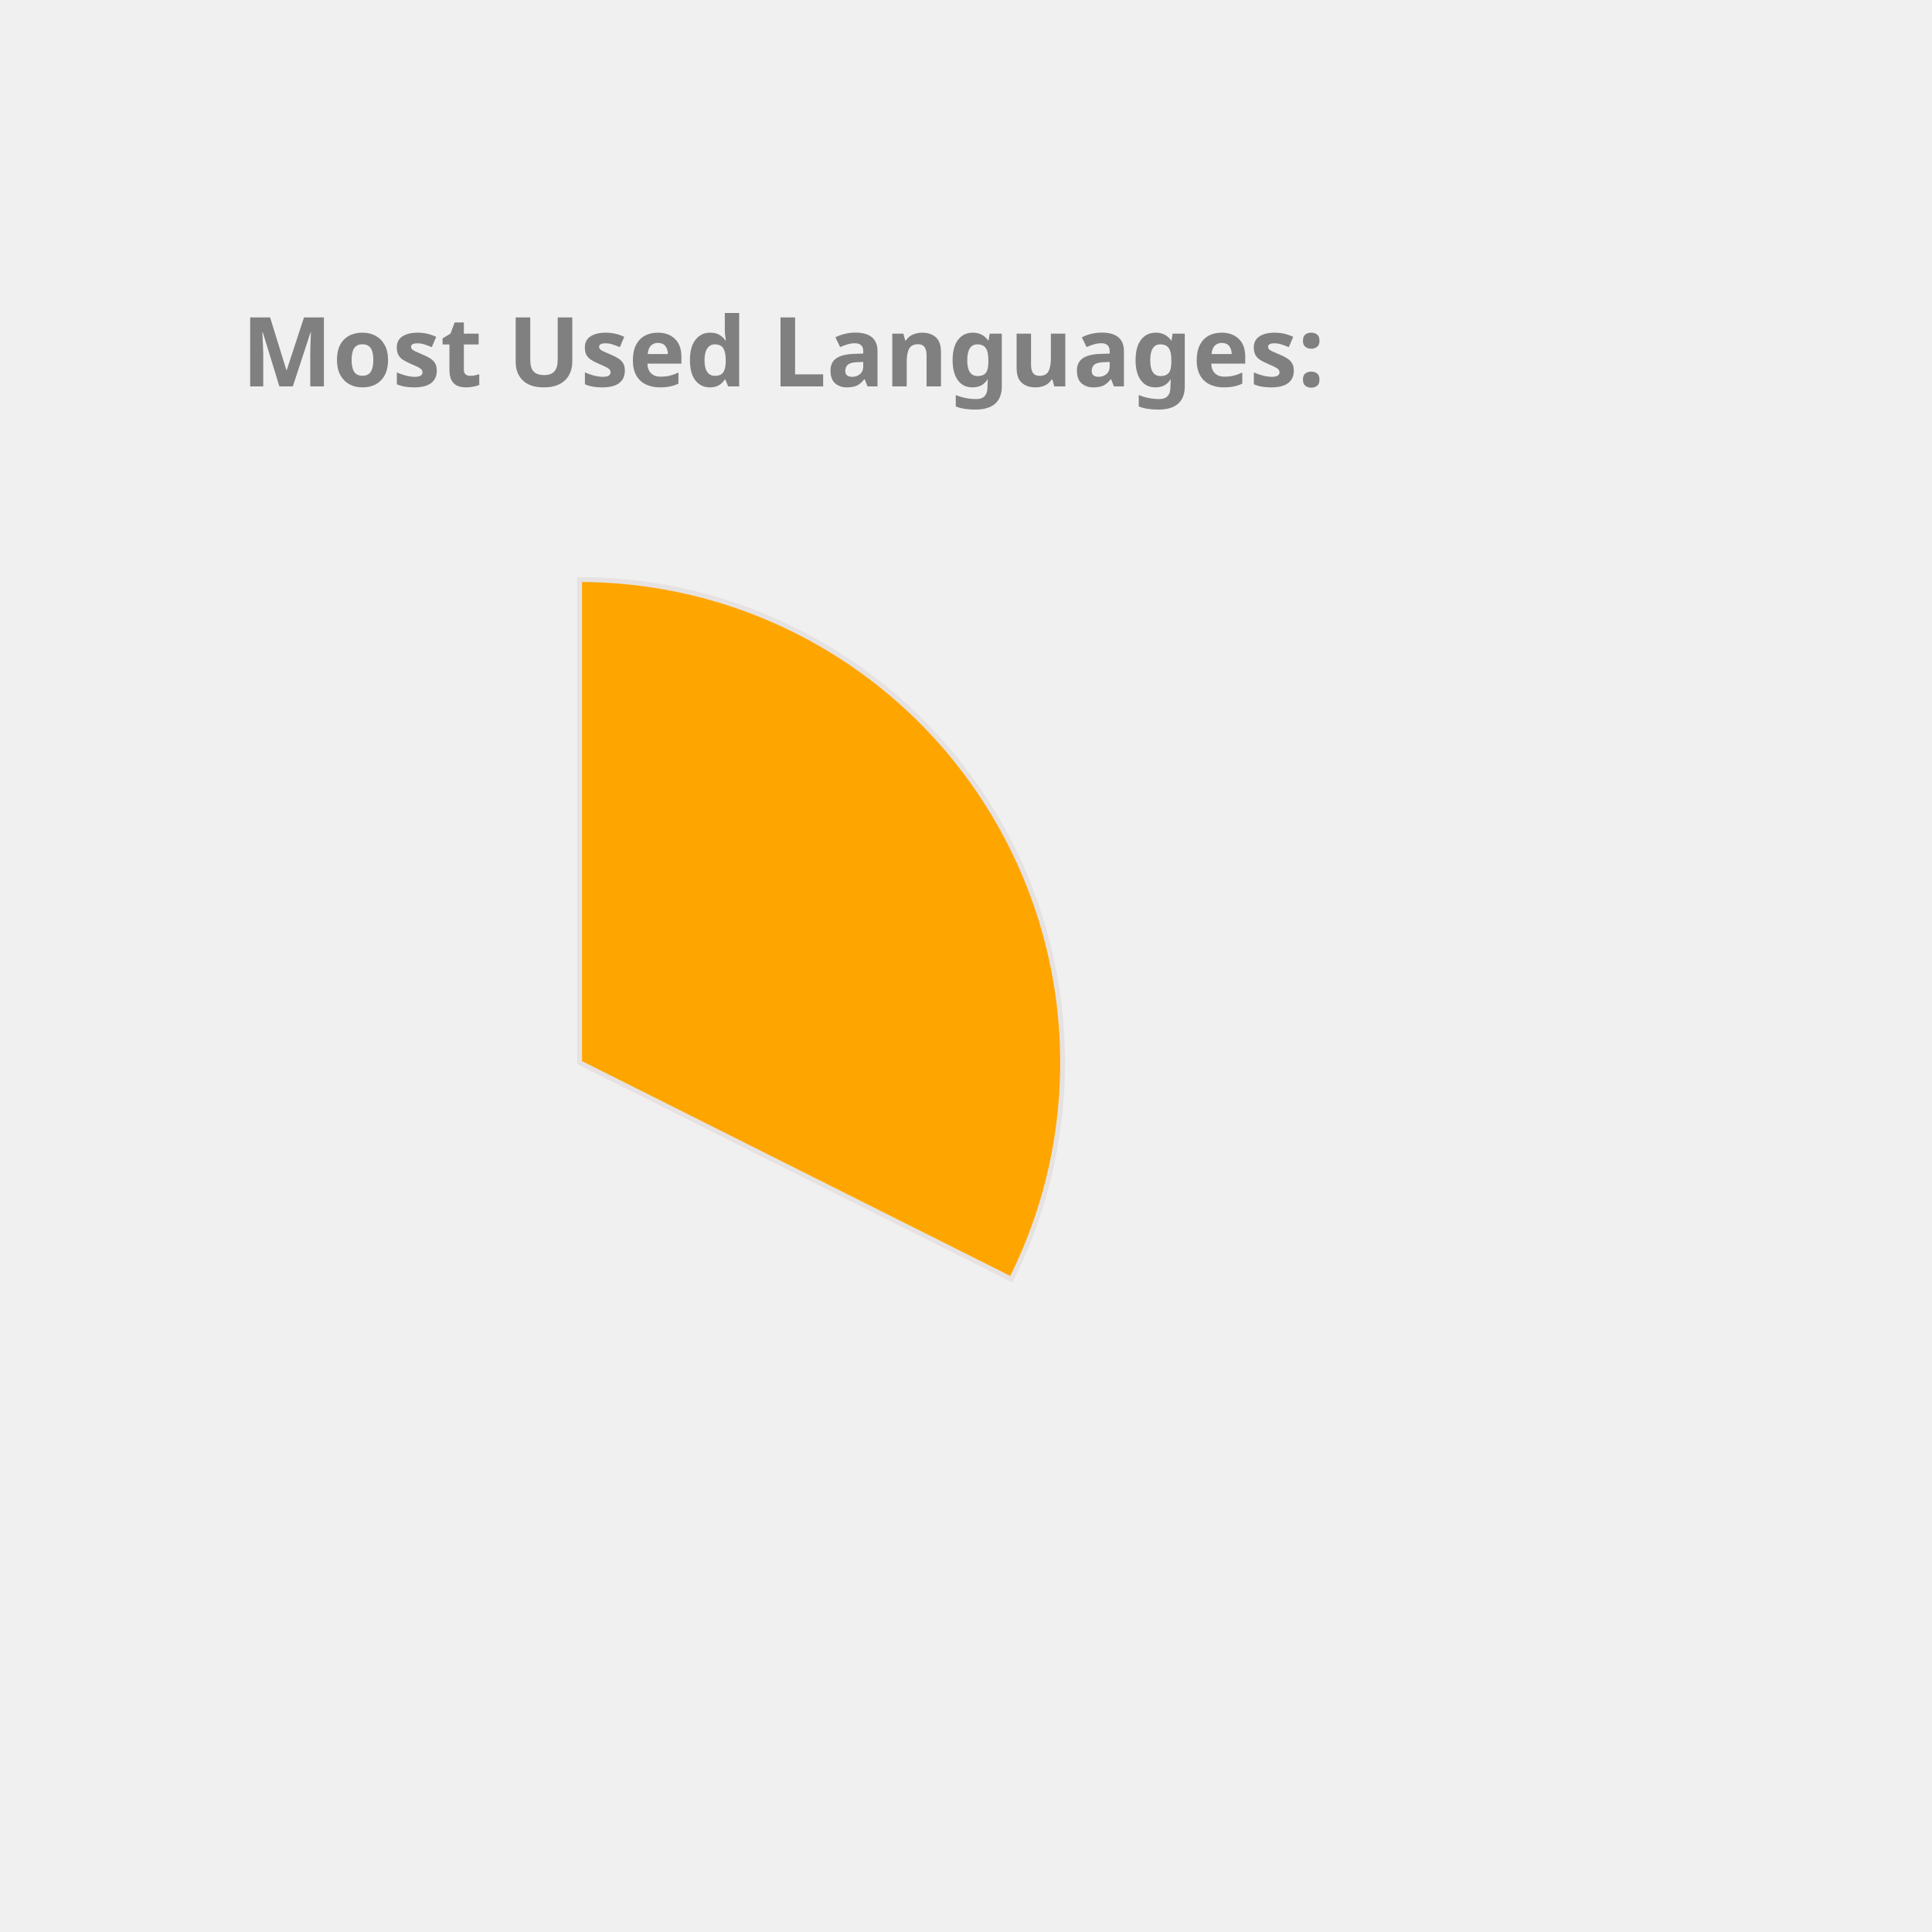
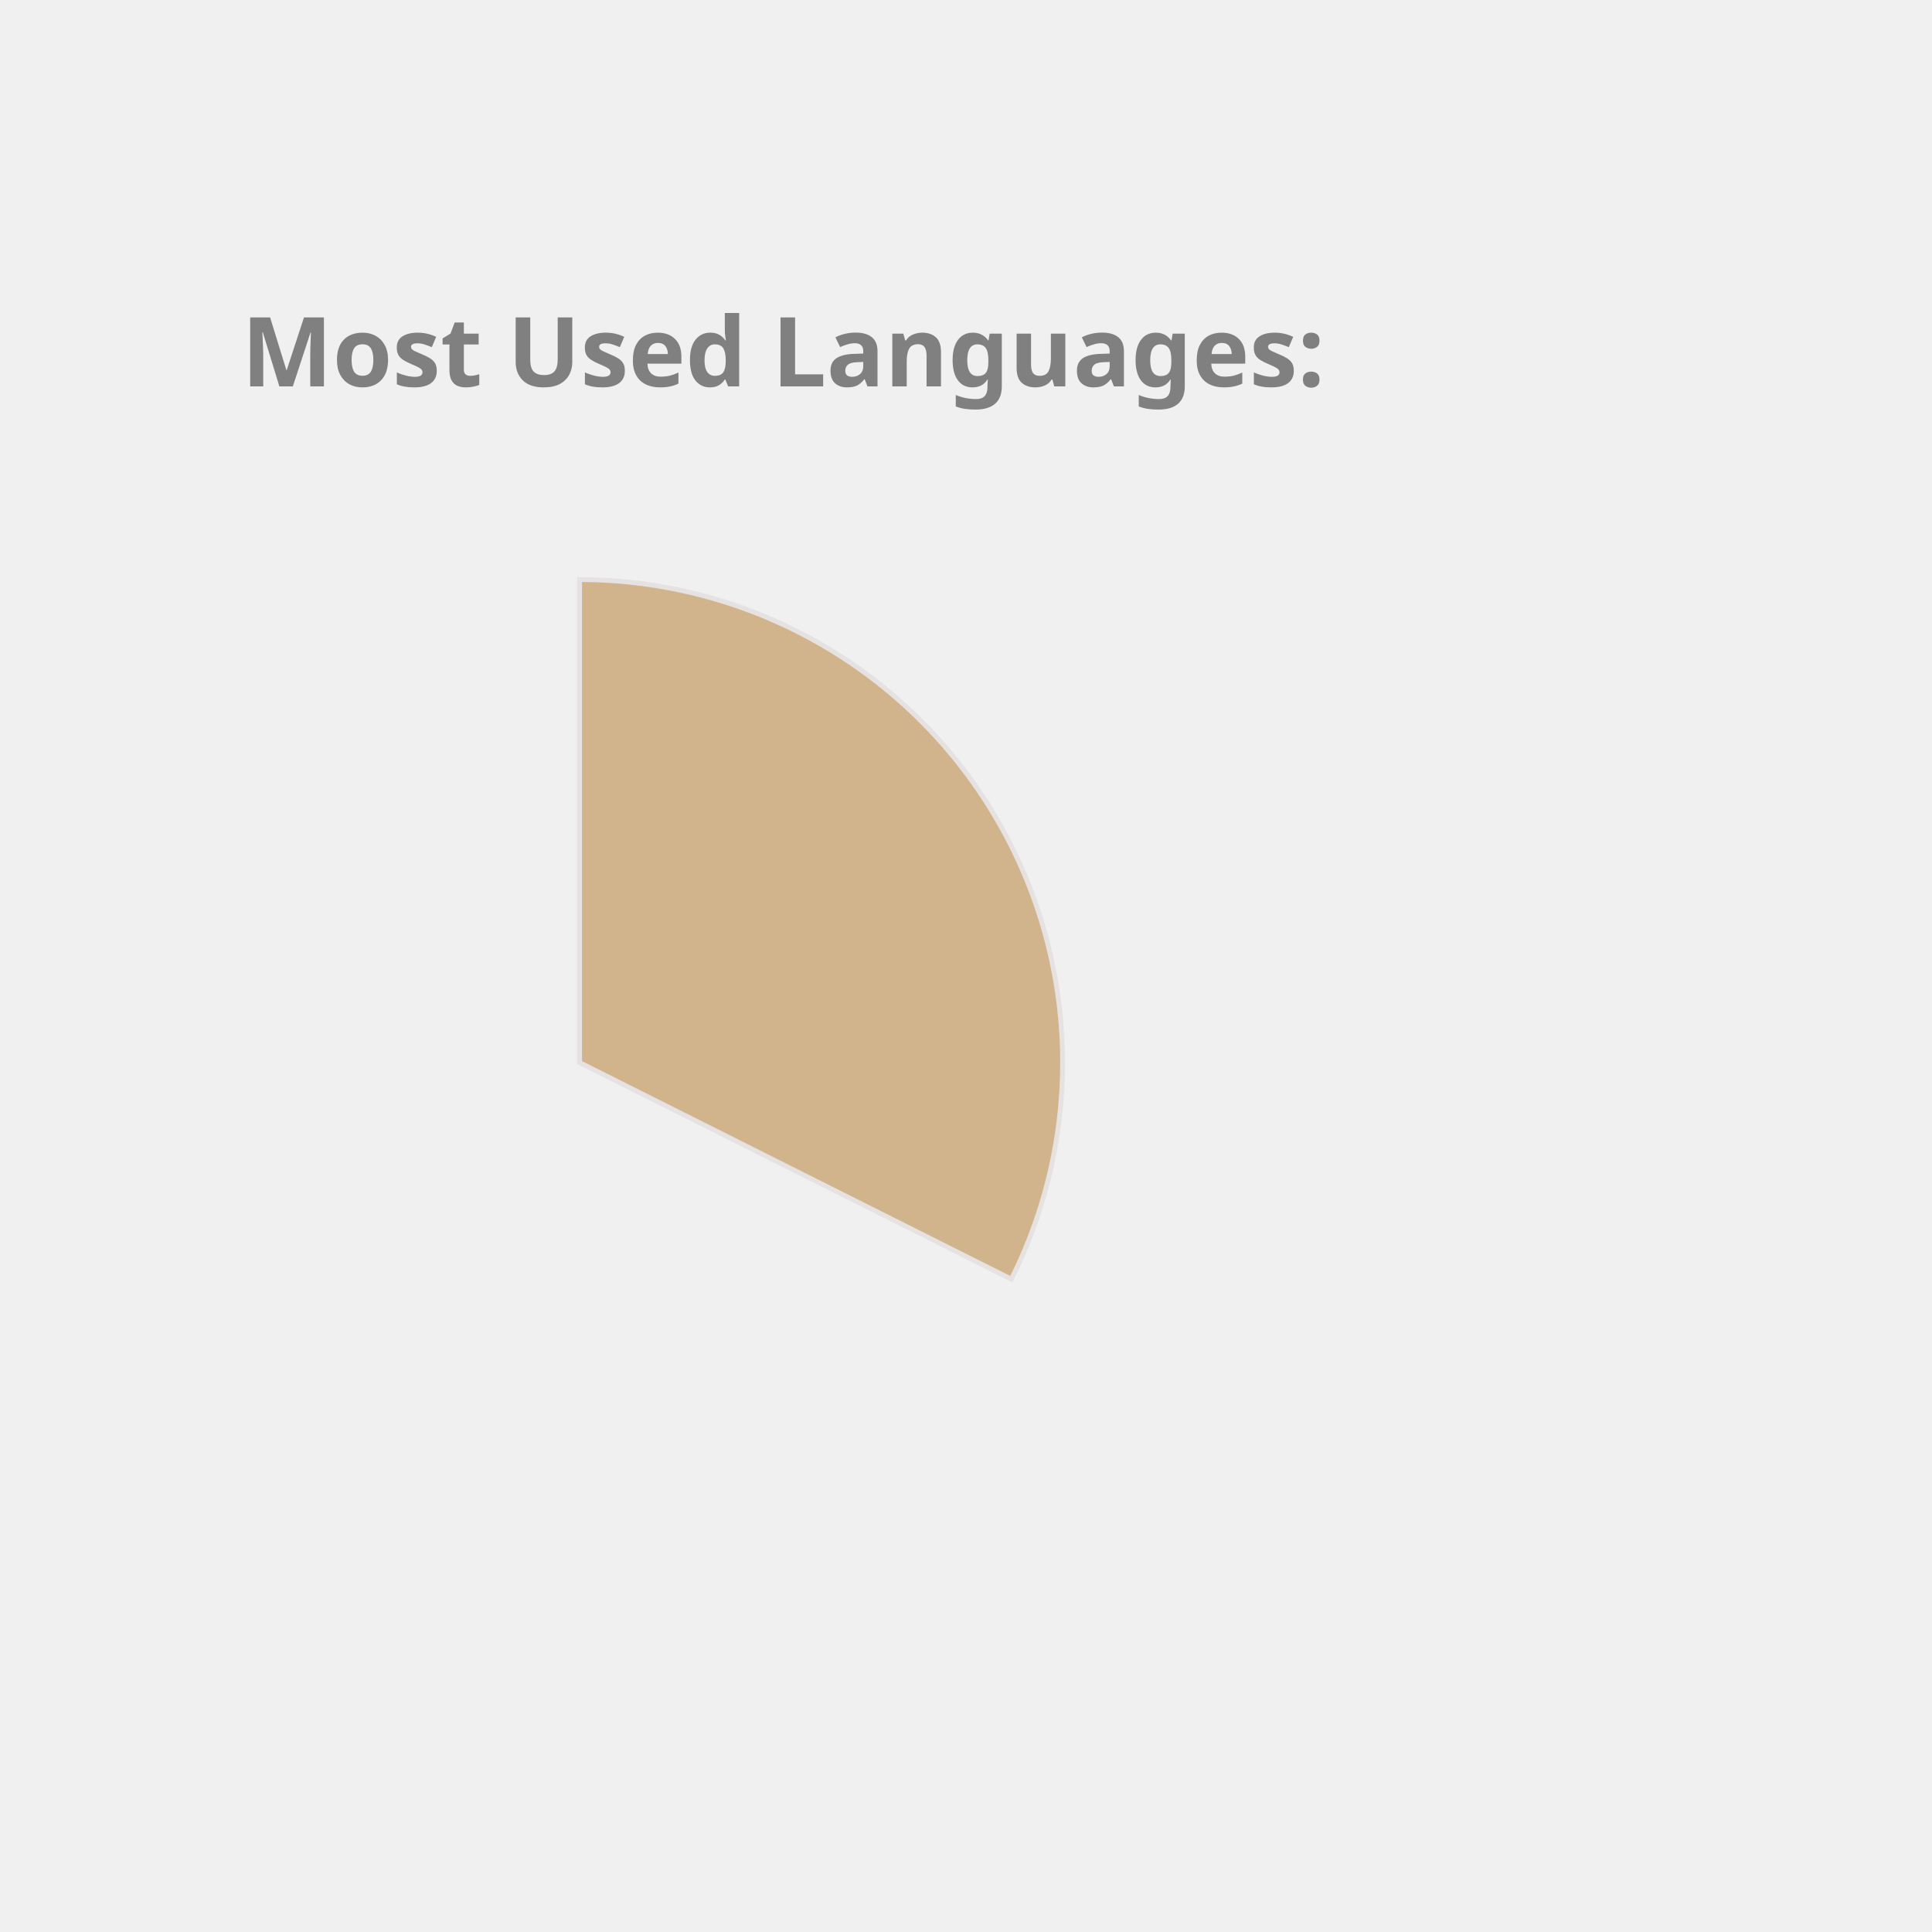
<svg xmlns="http://www.w3.org/2000/svg" height="350px" width="350px" viewBox="0 0 400 400">
  <style> 
        .label {
                font: bold 20px sans-serif;
                color: #404040;
                -webkit-text-stroke: 1px white;
        }

        path {
                stroke: #E6E2E1;
                stroke-width: 1px;
                transform: translate(60px, 100px);
        }

        .path_1 {
                animation: fadeIn 5s linear forwards;
        }

        .path_2 {
                transform: scale(0);
                animation: fadeIn 5s linear forwards 5s;
        }


        
        .path_3 {
                transform: scale(0);
                animation: fadeIn 5s linear forwards 10s;
        }


        .path_4 {
                transform: scale(0);
                animation: fadeIn 5s linear forwards 15s;
        }

        .path_5 {
                transform: scale(0);
                animation: fadeIn 5s linear forwards 20s;
        }

        .path_6 {
                transform: scale(0);
                animation: fadeIn 5s linear forwards 25s;
        }

        .path_7 {
                transform: scale(0);
                animation: fadeIn 5s linear forwards 30s;
        }

        .path_8 {
                transform: scale(0);
                animation: fadeIn 5s linear forwards 35s;
        }

        .path_9 {
                transform: scale(0);
                animation: fadeIn 5s linear forwards 40s;
        }

        .path_10 {
                transform: scale(0);
                animation: fadeIn 5s linear forwards 45s;
        }

        @keyframes fadeIn {
                0% {                        
                        transform: translate(250px, 300px) rotate(0deg) scale(0);
                        
                }
                50% {
                        transform: translate(150px, 220px) rotate(180deg) scale(0.5);
                        
                }
                
                100% {
                        transform: translate(60px, 120px) rotate(360deg) scale(1);
                        
                }
        }
        .txt_1 {
                opacity: 0;
                animation: txtShow 5s linear forwards 0s;
        }

        .txt_2 {
                opacity: 0;
                animation: txtShow 5s linear forwards 5s;
        }

        .txt_3 {
                opacity: 0;
                animation: txtShow 5s linear forwards 10s;
        }

        .txt_4 {
                opacity: 0;
                animation: txtShow 5s linear forwards 15s;
        }

        .txt_5 {
                opacity: 0;
                animation: txtShow 5s linear forwards 20s;
        }

        .txt_6 {
                opacity: 0;
                animation: txtShow 5s linear forwards 25s;
        }

        .txt_7 {
                opacity: 0;
                animation: txtShow 5s linear forwards 30s;
        }

        .txt_8 {
                opacity: 0;
                animation: txtShow 5s linear forwards 35s;
        }

        .txt_9 {
                opacity: 0;
                animation: txtShow 5s linear forwards 40s;
        }

        .txt_10 {
                opacity: 0;
                animation: txtShow 5s linear forwards 45s;
        }

        @keyframes txtShow {
                0% {                        
                        opacity: 0;
                        transform: translate(0px, 0px) scale(0);
                }
                100% {
                        opacity: 1;
                        transform: translate(0px, 0px) scale(1);
                        
                }
        }
</style>
-   <path class="path_1" d="M 60,120 L 60,20 A 100,100 0 0 1 149.384,164.838 Z" fill="Orange" stroke="#fff" stroke-width="2" />
-   <text class="txt_1" x="260" y="150" fill="Orange" stroke="Orange" stroke-width="1">TypeScript</text>
-   <path class="path_2" d="M 60,120 L 149.384,164.838 A 100,100 0 0 1 -7.069,194.174 Z" fill="Tomato" stroke="#fff" stroke-width="2" />
-   <text class="txt_2" x="260" y="170" fill="Tomato" stroke="Tomato" stroke-width="1">Java</text>
-   <path class="path_3" d="M 60,120 L -7.069,194.174 A 100,100 0 0 1 -36.538,93.916 Z" fill="RoyalBlue" stroke="#fff" stroke-width="2" />
-   <text class="txt_3" x="260" y="190" fill="RoyalBlue" stroke="RoyalBlue" stroke-width="1">JavaScript</text>
-   <path class="path_4" d="M 60,120 L -36.538,93.916 A 100,100 0 0 1 -27.326,71.275 Z" fill="SteelBlue" stroke="#fff" stroke-width="2" />
-   <text class="txt_4" x="260" y="210" fill="SteelBlue" stroke="SteelBlue" stroke-width="1">HTML</text>
-   <path class="path_5" d="M 60,120 L -27.326,71.275 A 100,100 0 0 1 -13.326,52.005 Z" fill="Pink" stroke="#fff" stroke-width="2" />
-   <text class="txt_5" x="260" y="230" fill="Pink" stroke="Pink" stroke-width="1">CSS</text>
-   <path class="path_6" d="M 60,120 L -13.326,52.005 A 100,100 0 0 1 1.221,39.098 Z" fill="MediumSlateBlue" stroke="#fff" stroke-width="2" />
-   <text class="txt_6" x="260" y="250" fill="MediumSlateBlue" stroke="MediumSlateBlue" stroke-width="1">Sass</text>
-   <path class="path_7" d="M 60,120 L 1.221,39.098 A 100,100 0 0 1 16.288,30.059 Z" fill="RosyBrown" stroke="#fff" stroke-width="2" />
-   <text class="txt_7" x="260" y="270" fill="RosyBrown" stroke="RosyBrown" stroke-width="1">MATLAB</text>
-   <path class="path_8" d="M 60,120 L 16.288,30.059 A 100,100 0 0 1 24.947,26.345 Z" fill="CornflowerBlue" stroke="#fff" stroke-width="2" />
-   <text class="txt_8" x="260" y="290" fill="CornflowerBlue" stroke="CornflowerBlue" stroke-width="1">C++</text>
-   <path class="path_9" d="M 60,120 L 24.947,26.345 A 100,100 0 0 1 32.101,23.971 Z" fill="DodgerBlue" stroke="#fff" stroke-width="2" />
-   <text class="txt_9" x="260" y="310" fill="DodgerBlue" stroke="DodgerBlue" stroke-width="1">Python</text>
+   <path class="path_1" d="M 60,120 L 60,20 A 100,100 0 0 1 149.384,164.838 Z" fill="Tan" stroke="#fff" stroke-width="2" />
+   <text class="txt_1" x="260" y="150" fill="Tan" stroke="Tan" stroke-width="1">TypeScript</text>
+   <path class="path_2" d="M 60,120 L 149.384,164.838 A 100,100 0 0 1 -7.069,194.174 Z" fill="SteelBlue" stroke="#fff" stroke-width="2" />
+   <text class="txt_2" x="260" y="170" fill="SteelBlue" stroke="SteelBlue" stroke-width="1">Java</text>
+   <path class="path_3" d="M 60,120 L -7.069,194.174 A 100,100 0 0 1 -36.538,93.916 Z" fill="DodgerBlue" stroke="#fff" stroke-width="2" />
+   <text class="txt_3" x="260" y="190" fill="DodgerBlue" stroke="DodgerBlue" stroke-width="1">JavaScript</text>
+   <path class="path_4" d="M 60,120 L -36.538,93.916 A 100,100 0 0 1 -27.326,71.275 Z" fill="MediumAquaMarine" stroke="#fff" stroke-width="2" />
+   <text class="txt_4" x="260" y="210" fill="MediumAquaMarine" stroke="MediumAquaMarine" stroke-width="1">HTML</text>
+   <path class="path_5" d="M 60,120 L -27.326,71.275 A 100,100 0 0 1 -13.326,52.005 Z" fill="RosyBrown" stroke="#fff" stroke-width="2" />
+   <text class="txt_5" x="260" y="230" fill="RosyBrown" stroke="RosyBrown" stroke-width="1">CSS</text>
+   <path class="path_6" d="M 60,120 L -13.326,52.005 A 100,100 0 0 1 1.221,39.098 Z" fill="Tomato" stroke="#fff" stroke-width="2" />
+   <text class="txt_6" x="260" y="250" fill="Tomato" stroke="Tomato" stroke-width="1">Sass</text>
+   <path class="path_7" d="M 60,120 L 1.221,39.098 A 100,100 0 0 1 16.288,30.059 Z" fill="Coral" stroke="#fff" stroke-width="2" />
+   <text class="txt_7" x="260" y="270" fill="Coral" stroke="Coral" stroke-width="1">MATLAB</text>
+   <path class="path_8" d="M 60,120 L 16.288,30.059 A 100,100 0 0 1 24.947,26.345 Z" fill="Chocolate" stroke="#fff" stroke-width="2" />
+   <text class="txt_8" x="260" y="290" fill="Chocolate" stroke="Chocolate" stroke-width="1">C++</text>
+   <path class="path_9" d="M 60,120 L 24.947,26.345 A 100,100 0 0 1 32.101,23.971 Z" fill="Pink" stroke="#fff" stroke-width="2" />
+   <text class="txt_9" x="260" y="310" fill="Pink" stroke="Pink" stroke-width="1">Python</text>
  <path class="path_10" d="M 60,120 L 32.101,23.971 A 100,100 0 0 1 38.799,22.273 Z" fill="Gold" stroke="#fff" stroke-width="2" />
  <text class="txt_10" x="260" y="330" fill="Gold" stroke="Gold" stroke-width="1">Batchfile</text>
  <g class="label">
    <text x="50" y="80" fill="grey">Most Used Languages:</text>
  </g>
</svg>
